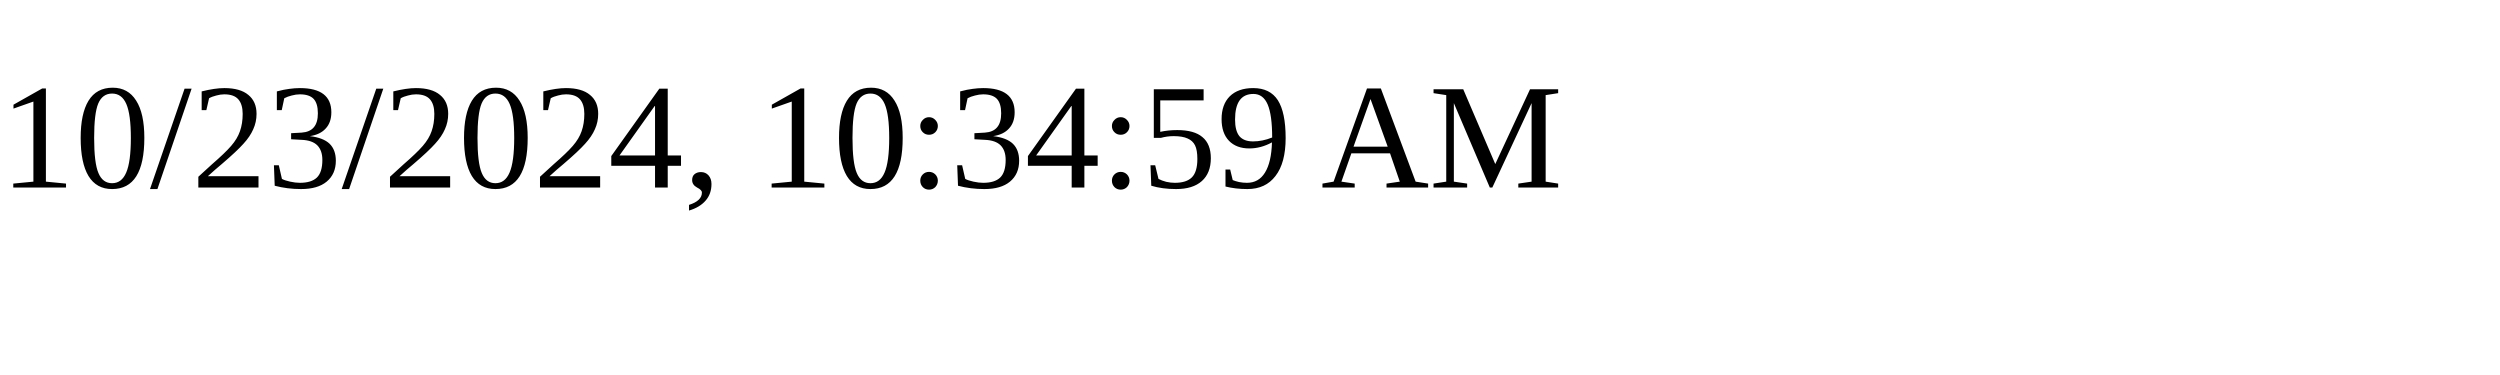
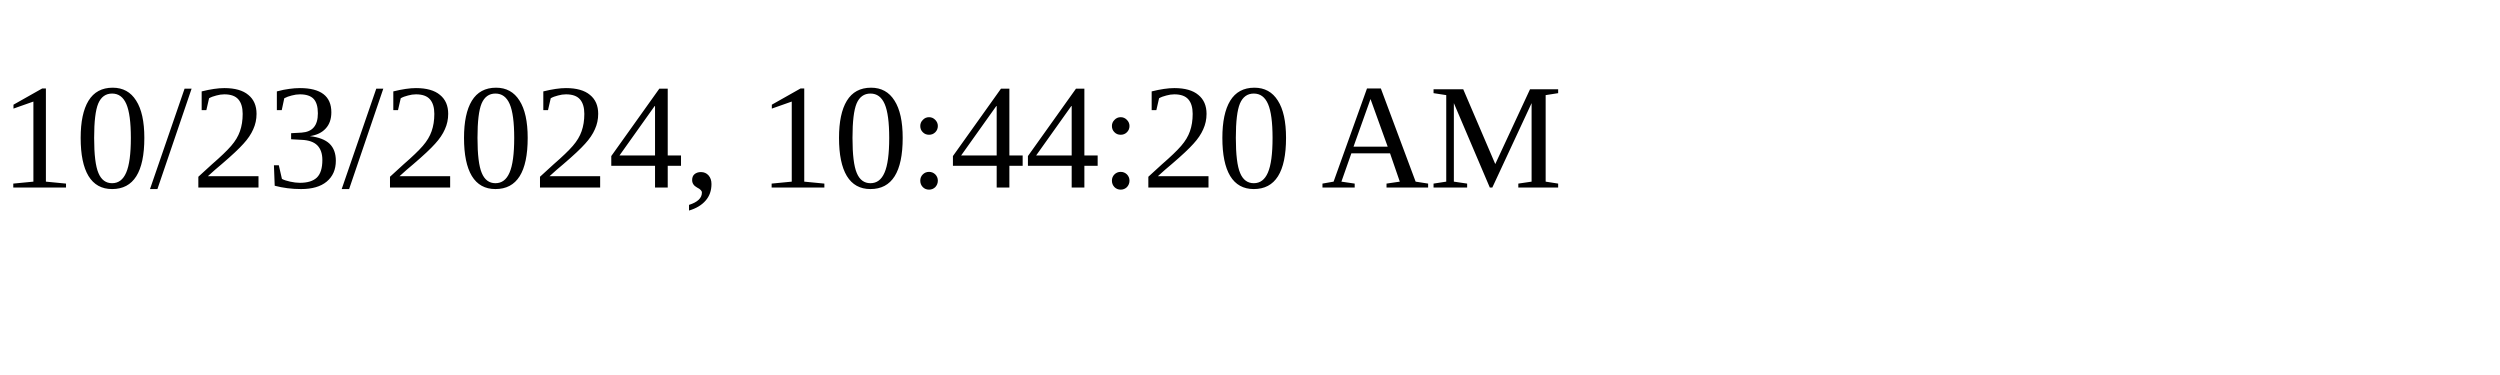
<svg xmlns="http://www.w3.org/2000/svg" height="30" width="200">
-   <text x="0" y="15">10/23/2024, 10:34:59 AM</text>
+   <text x="0" y="15">10/23/2024, 10:44:20 AM</text>
</svg>
